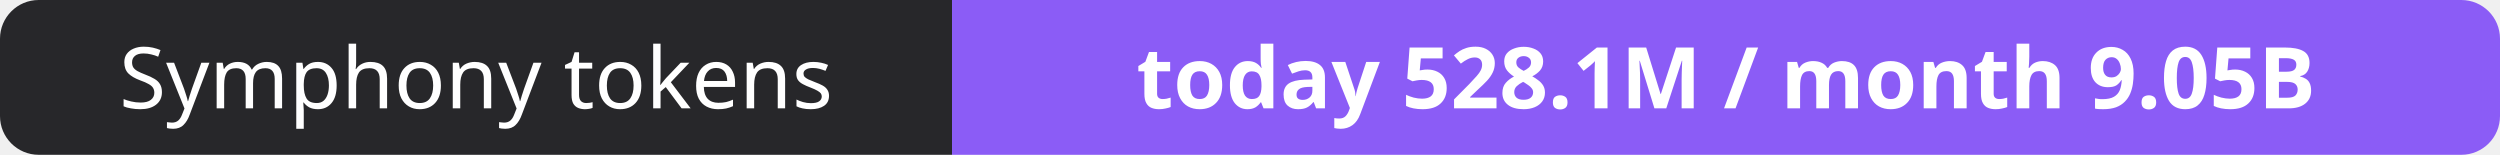
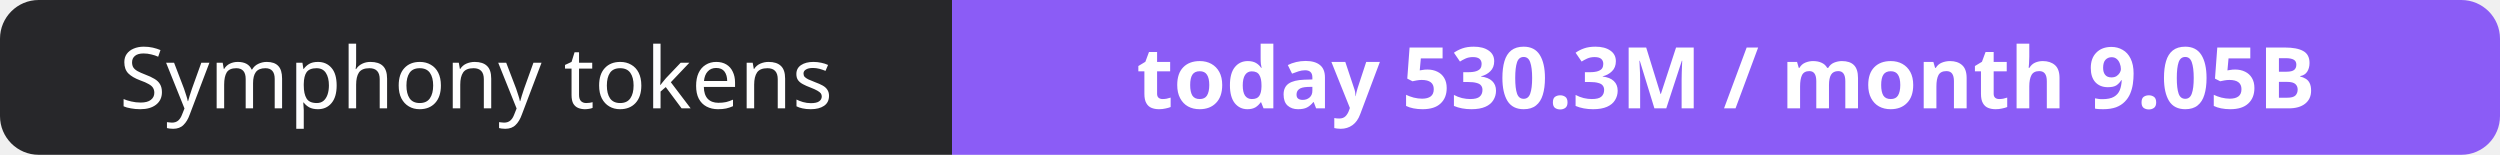
- <svg xmlns="http://www.w3.org/2000/svg" width="323" height="20" role="img" aria-label="Symphony tokens: today 528.1M / month 9.05B">
+ <svg xmlns="http://www.w3.org/2000/svg" width="323" height="20" role="img" aria-label="Symphony tokens: today 530.3M / month 9.05B">
  <clipPath id="r">
    <rect width="323" height="20" rx="5" fill="#fff" />
  </clipPath>
  <g clip-path="url(#r)">
    <rect width="123" height="20" fill="#27272a" />
    <rect x="123" width="200" height="20" fill="#8b5cf6" />
  </g>
  <g fill="#fff" text-anchor="middle" font-family="Verdana,Geneva,sans-serif" font-size="11">
    <text x="61.5" y="14">Symphony tokens</text>
-     <text x="223.0" y="14" font-weight="700">today 528.1M / month 9.05B</text>
+     <text x="223.0" y="14" font-weight="700">today 530.3M / month 9.05B</text>
  </g>
</svg>
